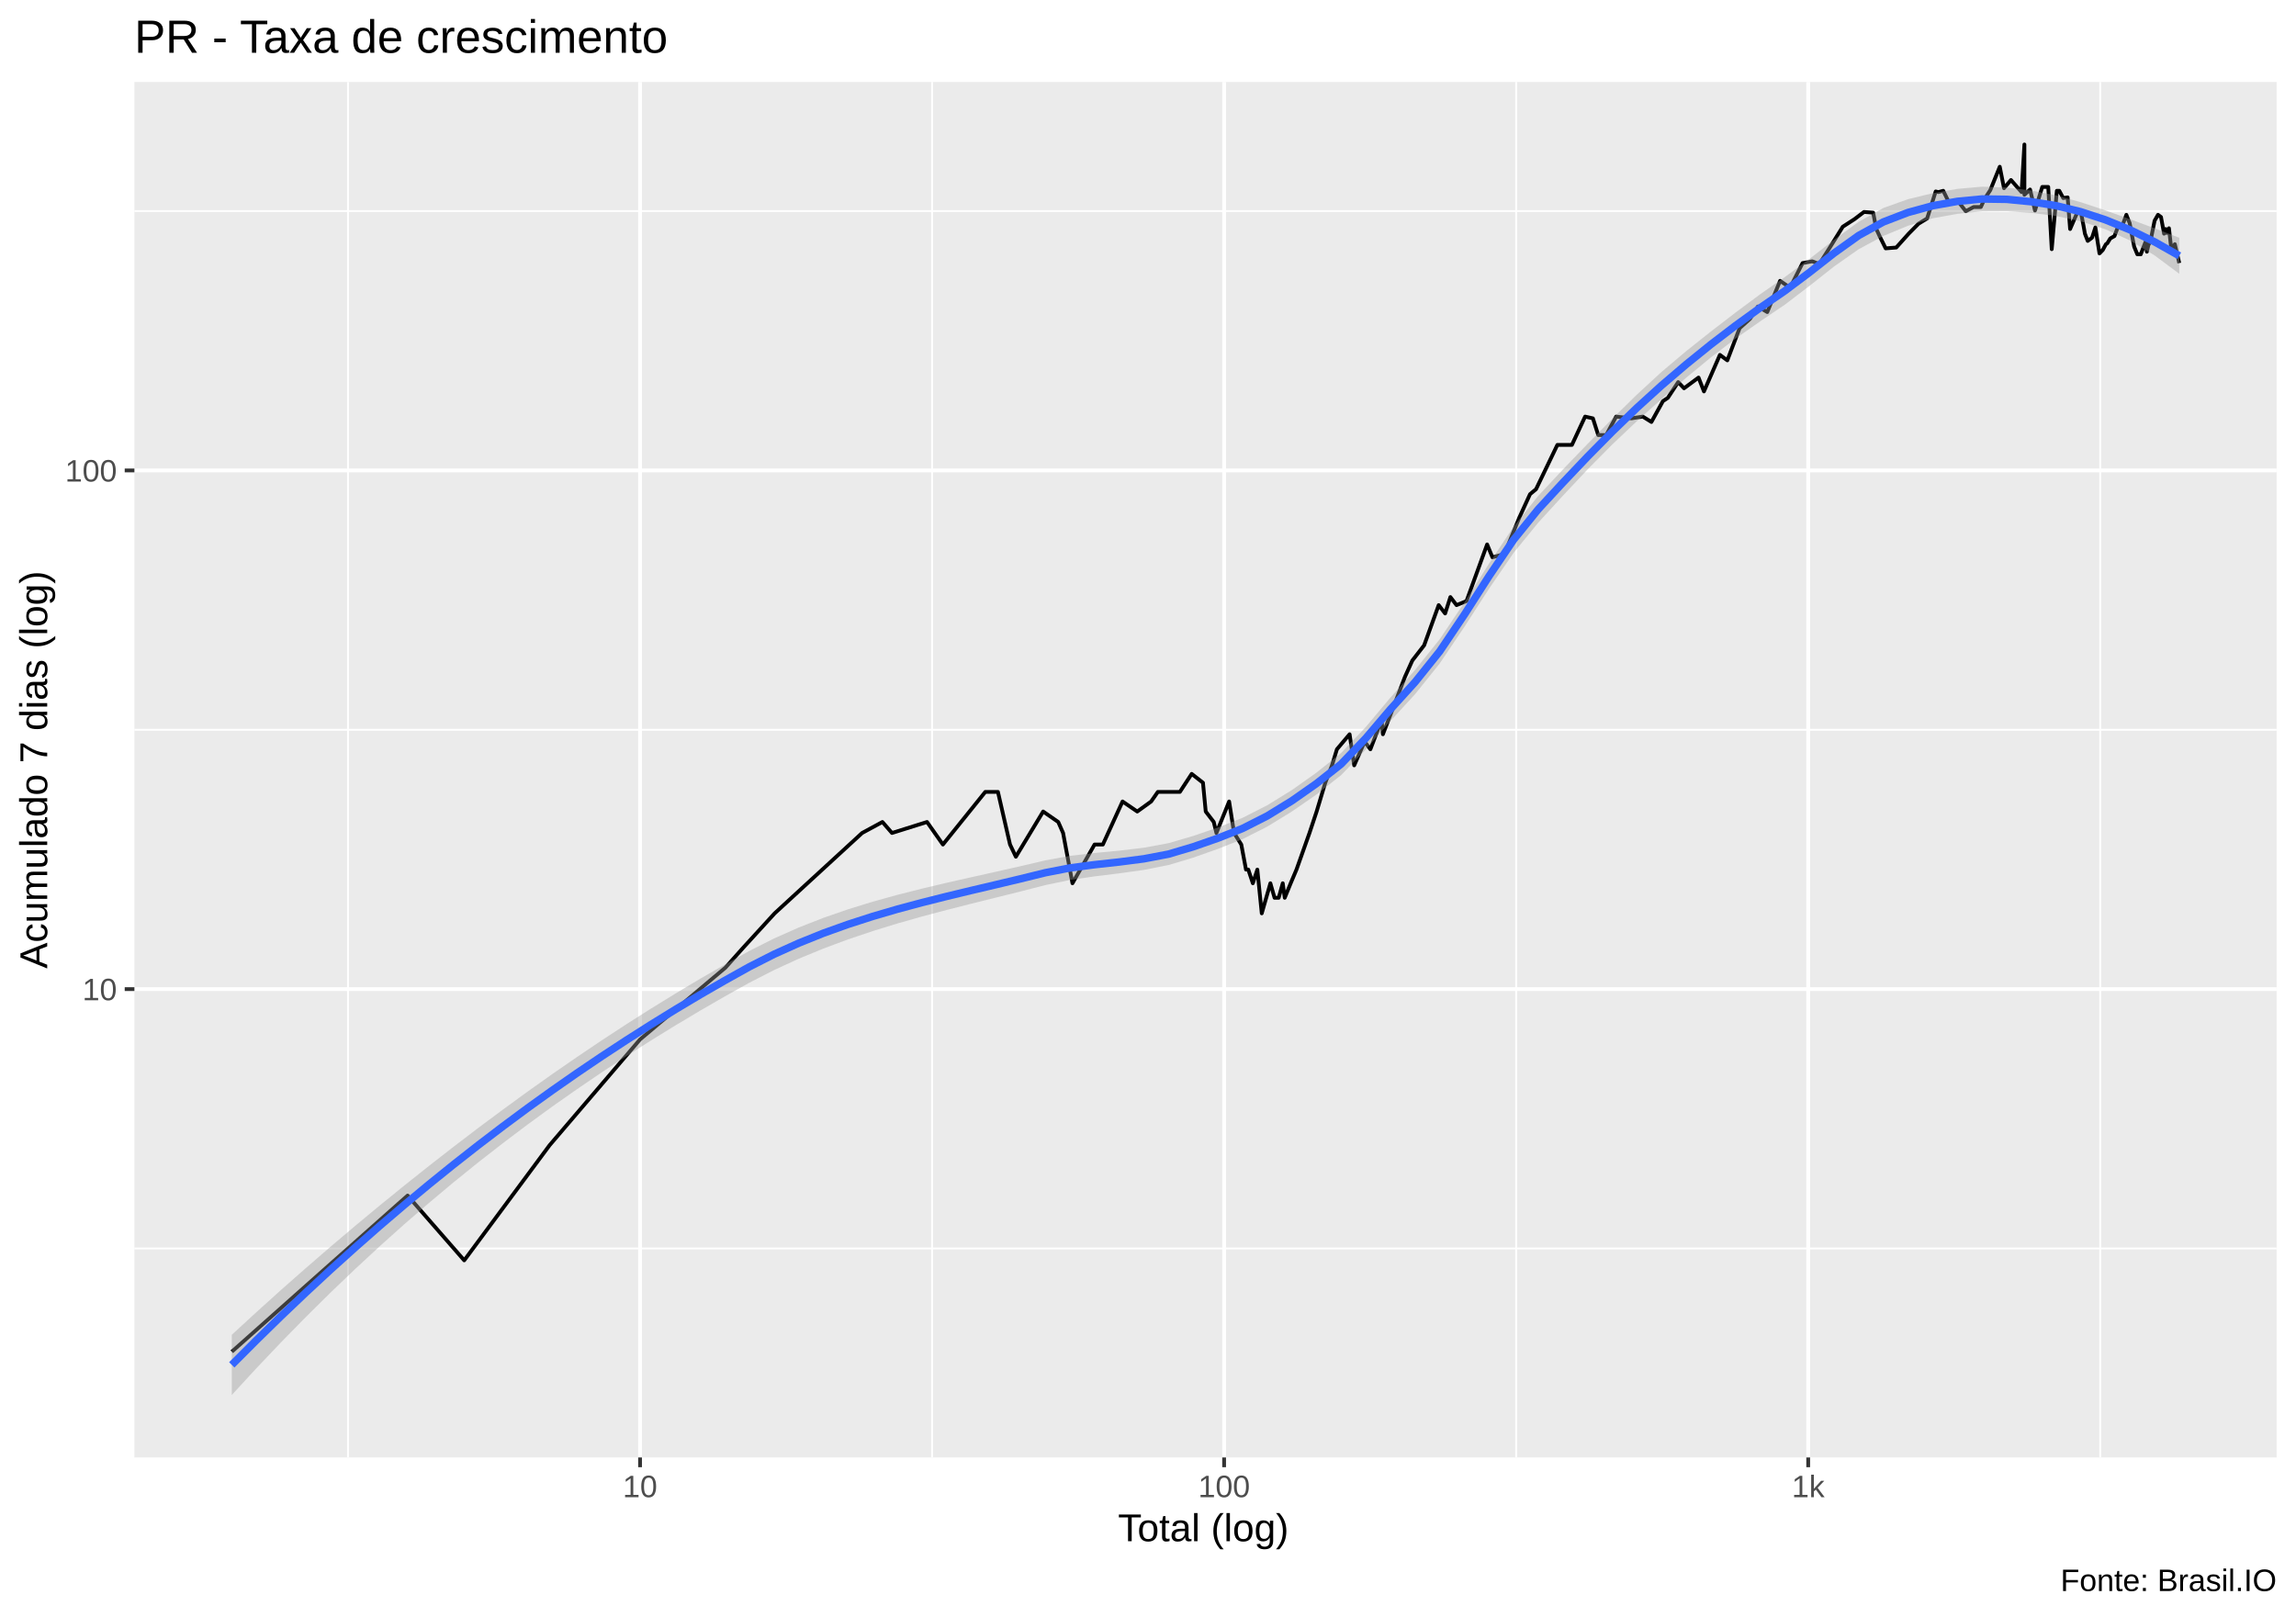
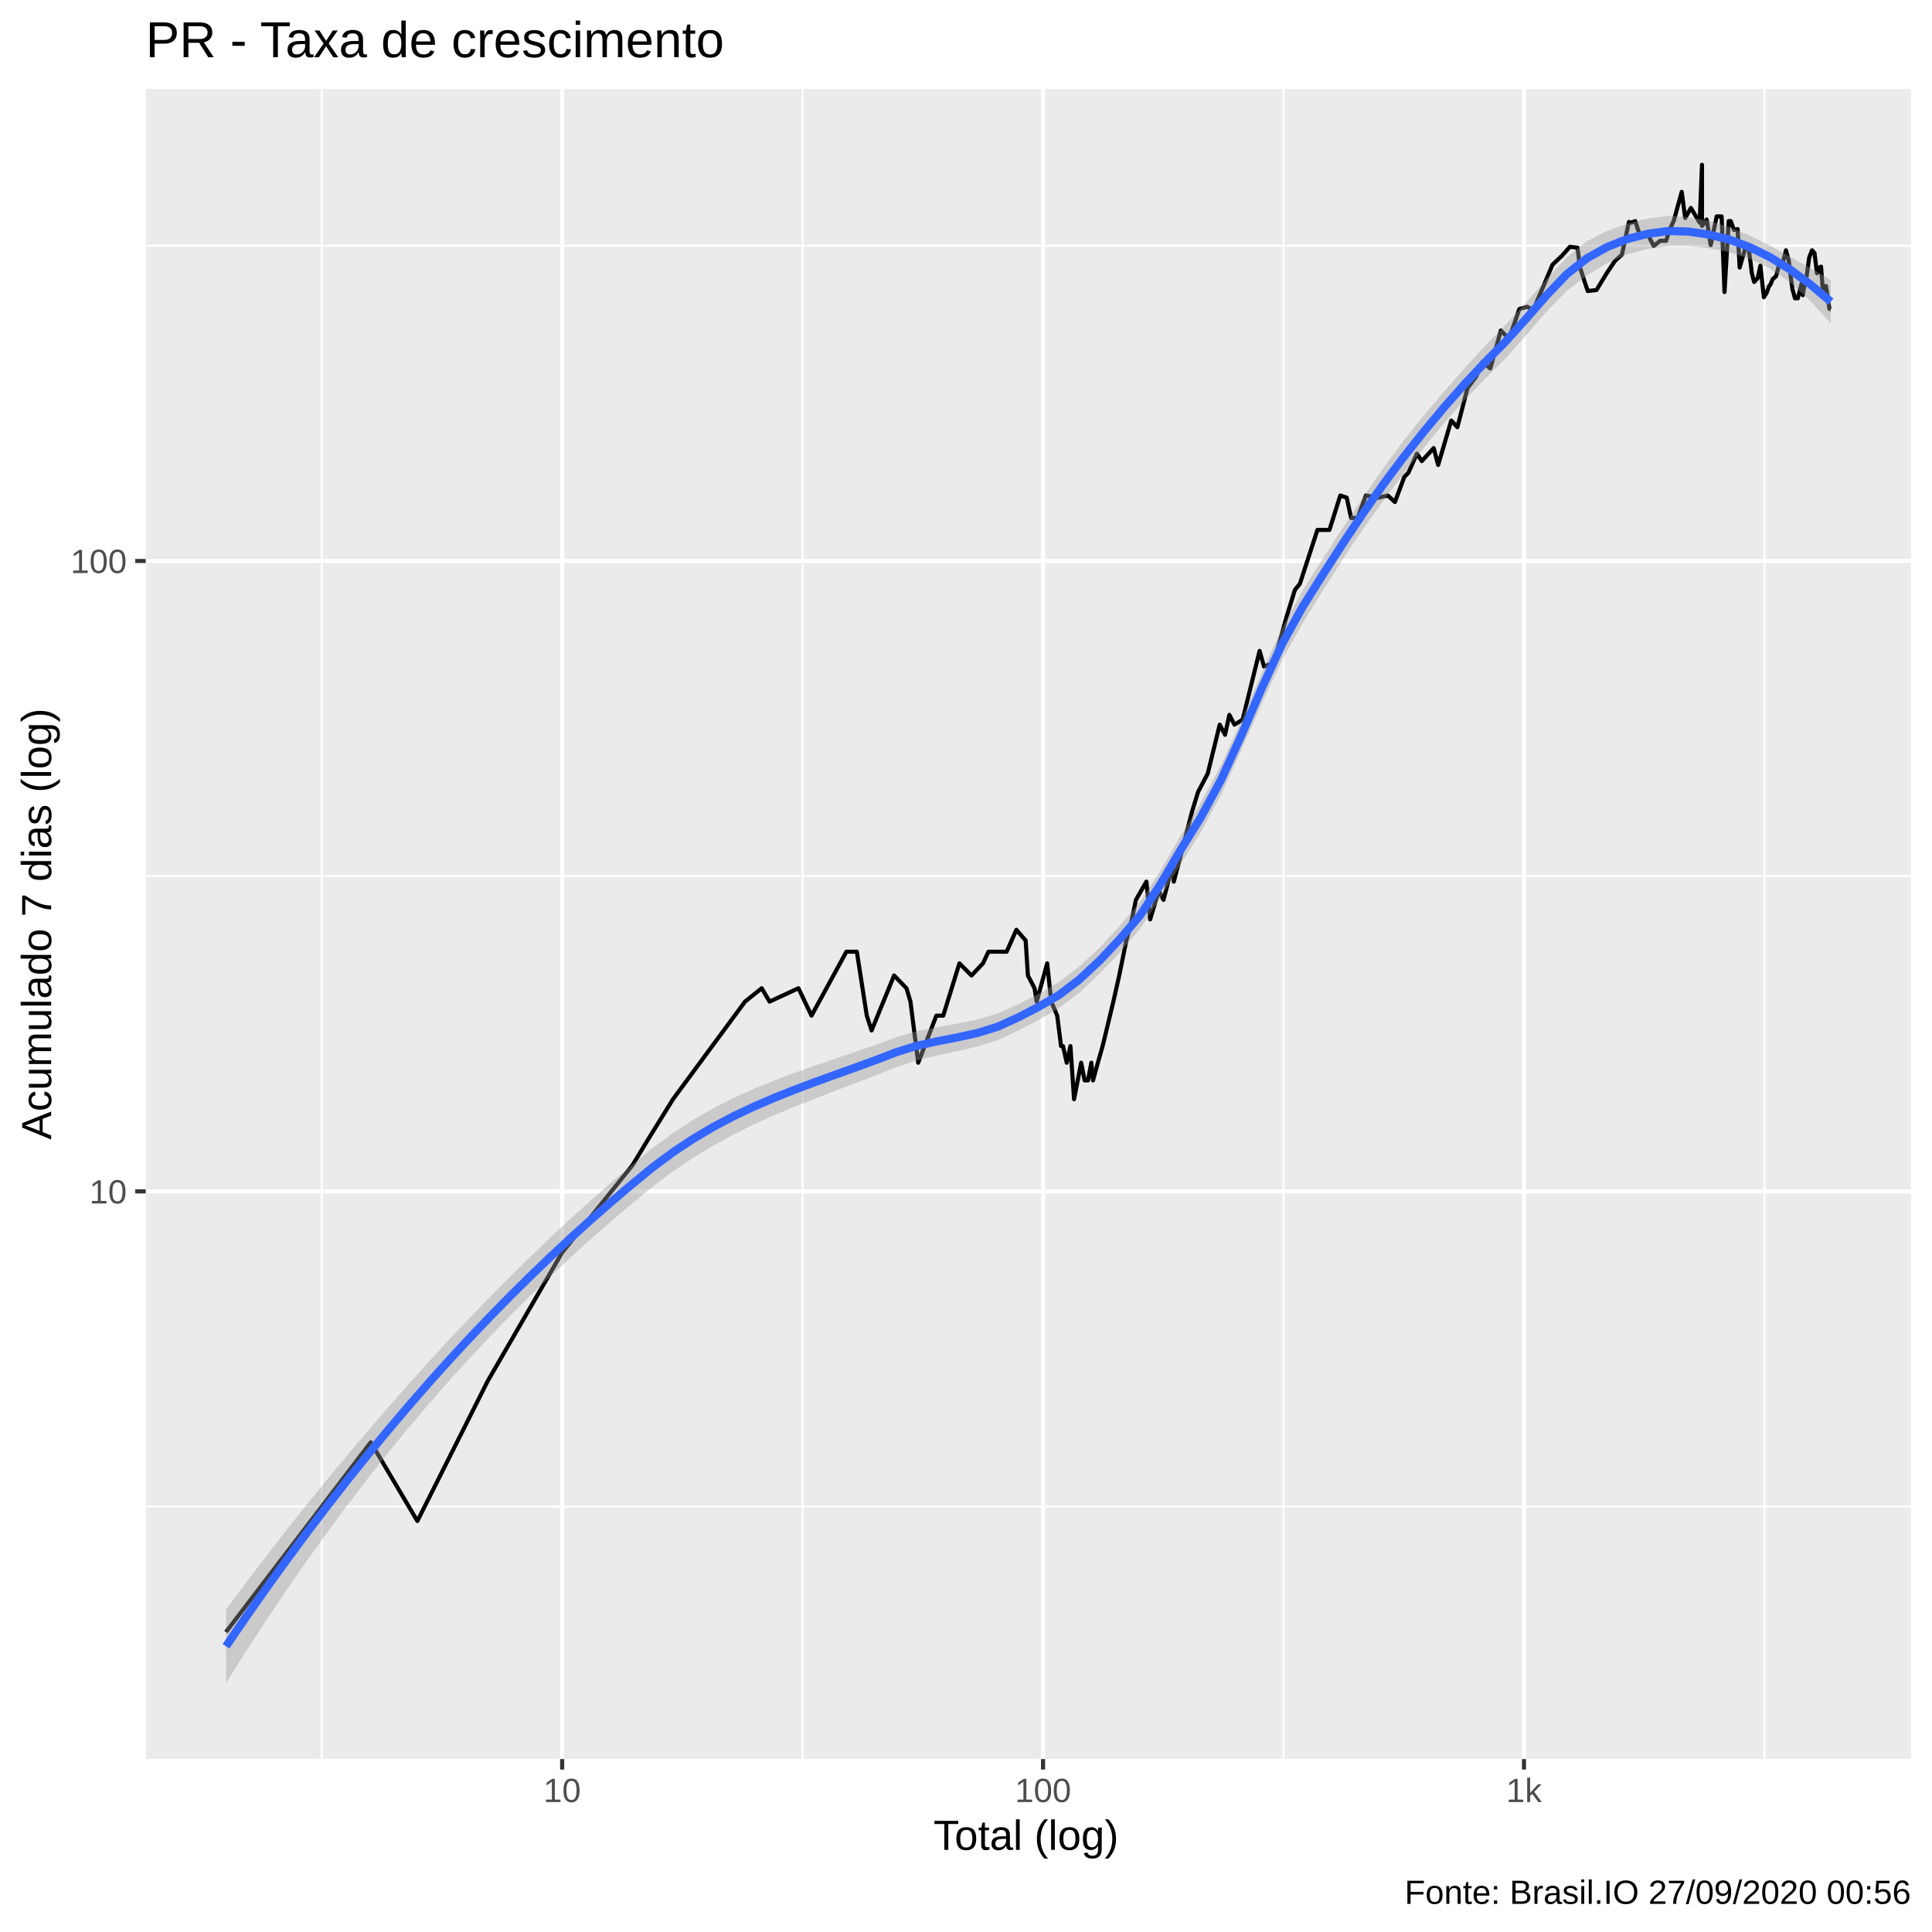
- <svg xmlns="http://www.w3.org/2000/svg" viewBox="0 0 649.50 457.50">
+ <svg xmlns="http://www.w3.org/2000/svg" viewBox="0 0 504.00 504.00">
  <defs>
    <style type="text/css">
    line, polyline, polygon, path, rect, circle {
      fill: none;
      stroke: #000000;
      stroke-linecap: round;
      stroke-linejoin: round;
      stroke-miterlimit: 10.00;
    }
  </style>
  </defs>
  <rect width="100%" height="100%" style="stroke: none; fill: #FFFFFF;" />
-   <rect x="0.00" y="0" width="649.50" height="457.50" style="stroke-width: 1.07; stroke: #FFFFFF; fill: #FFFFFF;" />
+   <rect x="-0" y="0.00" width="504.00" height="504.00" style="stroke-width: 1.07; stroke: #FFFFFF; fill: #FFFFFF;" />
  <defs>
-     <clipPath id="cpMzguMDJ8NjQ0LjAyfDQxMi4zOHwyMy4xOQ==">
-       <rect x="38.02" y="23.19" width="606.00" height="389.19" />
+     <clipPath id="cpMzguMDJ8NDk4LjUyfDQ1OC44OHwyMy4xOQ==">
+       <rect x="38.02" y="23.19" width="460.50" height="435.69" />
    </clipPath>
  </defs>
-   <rect x="38.02" y="23.19" width="606.00" height="389.19" style="stroke-width: 1.07; stroke: none; fill: #EBEBEB;" clip-path="url(#cpMzguMDJ8NjQ0LjAyfDQxMi4zOHwyMy4xOQ==)" />
-   <polyline points="38.02,353.24 644.02,353.24 " style="stroke-width: 0.53; stroke: #FFFFFF; stroke-linecap: butt;" clip-path="url(#cpMzguMDJ8NjQ0LjAyfDQxMi4zOHwyMy4xOQ==)" />
-   <polyline points="38.02,206.48 644.02,206.48 " style="stroke-width: 0.53; stroke: #FFFFFF; stroke-linecap: butt;" clip-path="url(#cpMzguMDJ8NjQ0LjAyfDQxMi4zOHwyMy4xOQ==)" />
-   <polyline points="38.02,59.72 644.02,59.72 " style="stroke-width: 0.53; stroke: #FFFFFF; stroke-linecap: butt;" clip-path="url(#cpMzguMDJ8NjQ0LjAyfDQxMi4zOHwyMy4xOQ==)" />
-   <polyline points="98.44,412.38 98.44,23.19 " style="stroke-width: 0.53; stroke: #FFFFFF; stroke-linecap: butt;" clip-path="url(#cpMzguMDJ8NjQ0LjAyfDQxMi4zOHwyMy4xOQ==)" />
-   <polyline points="263.67,412.38 263.67,23.19 " style="stroke-width: 0.53; stroke: #FFFFFF; stroke-linecap: butt;" clip-path="url(#cpMzguMDJ8NjQ0LjAyfDQxMi4zOHwyMy4xOQ==)" />
-   <polyline points="428.90,412.38 428.90,23.19 " style="stroke-width: 0.53; stroke: #FFFFFF; stroke-linecap: butt;" clip-path="url(#cpMzguMDJ8NjQ0LjAyfDQxMi4zOHwyMy4xOQ==)" />
-   <polyline points="594.12,412.38 594.12,23.19 " style="stroke-width: 0.53; stroke: #FFFFFF; stroke-linecap: butt;" clip-path="url(#cpMzguMDJ8NjQ0LjAyfDQxMi4zOHwyMy4xOQ==)" />
-   <polyline points="38.02,279.86 644.02,279.86 " style="stroke-width: 1.07; stroke: #FFFFFF; stroke-linecap: butt;" clip-path="url(#cpMzguMDJ8NjQ0LjAyfDQxMi4zOHwyMy4xOQ==)" />
-   <polyline points="38.02,133.10 644.02,133.10 " style="stroke-width: 1.07; stroke: #FFFFFF; stroke-linecap: butt;" clip-path="url(#cpMzguMDJ8NjQ0LjAyfDQxMi4zOHwyMy4xOQ==)" />
-   <polyline points="181.06,412.38 181.06,23.19 " style="stroke-width: 1.07; stroke: #FFFFFF; stroke-linecap: butt;" clip-path="url(#cpMzguMDJ8NjQ0LjAyfDQxMi4zOHwyMy4xOQ==)" />
-   <polyline points="346.28,412.38 346.28,23.19 " style="stroke-width: 1.07; stroke: #FFFFFF; stroke-linecap: butt;" clip-path="url(#cpMzguMDJ8NjQ0LjAyfDQxMi4zOHwyMy4xOQ==)" />
-   <polyline points="511.51,412.38 511.51,23.19 " style="stroke-width: 1.07; stroke: #FFFFFF; stroke-linecap: butt;" clip-path="url(#cpMzguMDJ8NjQ0LjAyfDQxMi4zOHwyMy4xOQ==)" />
-   <polyline points="65.57,382.45 65.57,382.45 65.57,382.45 94.66,356.60 94.66,356.60 94.66,356.60 115.31,338.27 131.32,356.60 155.46,324.04 181.06,294.09 205.20,273.79 210.15,268.24 219.13,258.42 243.88,235.68 249.62,232.57 252.33,235.68 262.24,232.57 266.73,238.95 278.72,224.06 282.30,224.06 285.72,238.95 287.37,242.40 295.09,229.61 299.36,232.57 300.73,235.68 303.38,249.91 309.63,238.95 311.98,238.95 317.55,226.77 321.71,229.61 325.64,226.77 327.53,224.06 329.37,224.06 333.77,224.06 337.11,218.96 340.30,221.46 341.08,229.61 343.35,232.57 344.10,235.68 347.70,226.77 349.10,235.68 351.14,238.95 352.47,246.04 353.12,246.04 354.41,249.91 355.68,246.04 356.93,258.42 359.37,249.91 360.55,254.02 361.72,254.02 362.87,249.91 363.43,254.02 365.11,249.91 366.75,246.04 370.43,235.68 372.45,229.61 374.90,221.46 376.80,216.55 378.19,212.00 380.01,209.84 381.78,207.75 383.08,216.55 386.03,209.84 387.66,212.00 390.81,203.76 391.20,207.75 394.20,200.01 397.44,191.50 399.52,186.89 402.86,182.59 406.98,171.21 408.80,173.57 410.29,168.93 412.03,171.21 414.85,170.06 420.68,154.04 422.19,157.68 425.59,156.75 429.75,146.53 432.82,139.82 434.52,138.41 440.55,125.88 444.67,125.88 448.40,117.87 450.61,118.37 452.11,123.09 454.37,123.09 457.18,117.87 461.48,118.37 464.72,117.87 467.16,119.39 470.41,113.50 471.80,112.57 474.73,108.11 476.39,109.86 480.49,106.83 482.02,110.75 486.53,100.41 488.63,101.96 492.10,92.86 495.05,90.21 497.27,86.73 499.93,88.29 503.55,79.46 506.38,81.41 509.91,74.44 512.65,73.94 514.67,74.70 517.63,70.03 521.29,64.15 524.59,62.02 527.29,59.97 529.89,60.17 530.78,64.80 531.81,67.02 533.42,70.27 536.42,70.03 539.93,66.12 542.73,63.29 545.15,61.81 547.57,54.17 548.35,54.35 549.71,53.98 551.38,57.39 554.24,57.39 556.08,59.76 558.32,58.57 560.35,58.57 561.43,56.23 563.02,53.80 565.70,47.18 566.90,53.25 568.87,50.93 571.87,54.35 572.67,40.88 572.67,55.10 574.27,53.62 575.66,59.56 577.72,52.89 579.41,52.89 580.40,70.50 581.85,53.98 582.54,53.98 583.65,56.04 584.90,55.85 585.60,64.80 587.69,59.97 588.60,59.76 589.40,63.93 589.79,66.12 590.58,68.16 591.81,67.25 592.74,64.36 593.91,71.71 594.84,70.74 595.73,69.09 596.11,68.85 596.96,67.47 598.15,66.79 599.30,63.72 600.35,63.93 601.51,60.78 602.16,62.44 602.44,63.08 602.97,65.90 603.72,69.79 604.61,71.95 605.59,71.95 606.95,68.39 607.32,71.22 607.74,69.32 608.30,68.39 609.50,62.44 610.46,60.78 611.31,61.40 612.18,66.12 612.64,64.80 612.93,65.90 613.56,64.58 614.23,70.50 615.23,69.09 615.84,71.71 616.48,74.44 " style="stroke-width: 1.07; stroke-linecap: butt;" clip-path="url(#cpMzguMDJ8NjQ0LjAyfDQxMi4zOHwyMy4xOQ==)" />
-   <polygon points="65.57,377.66 72.54,371.25 79.51,364.96 86.49,358.81 93.46,352.78 100.44,346.87 107.41,341.08 114.38,335.42 121.36,329.87 128.33,324.44 135.30,319.12 142.28,313.93 149.25,308.85 156.22,303.90 163.20,299.08 170.17,294.39 177.14,289.82 184.12,285.39 191.09,281.10 198.06,276.93 205.04,272.91 212.01,269.03 218.98,265.52 225.96,262.42 232.93,259.69 239.91,257.27 246.88,255.12 253.85,253.19 260.83,251.42 267.80,249.77 274.77,248.20 281.75,246.64 288.72,245.07 295.69,243.43 302.67,242.15 309.64,241.34 316.61,240.68 323.59,239.85 330.56,238.56 337.53,236.52 344.51,234.13 351.48,231.40 358.46,227.85 365.43,223.55 372.40,218.61 379.38,213.04 386.35,205.70 393.32,197.38 400.30,189.55 407.27,180.86 414.24,170.48 421.22,159.46 428.19,148.98 435.16,140.28 442.14,132.82 449.11,125.58 456.08,118.49 463.06,111.64 470.03,105.22 477.00,99.34 483.98,93.80 490.95,88.44 497.93,83.25 504.90,78.39 511.87,73.25 518.85,67.83 525.82,62.73 532.79,58.84 539.77,56.35 546.74,54.66 553.71,53.44 560.69,52.82 567.66,53.05 574.63,53.91 581.61,55.28 588.58,57.20 595.55,59.51 602.53,62.01 609.50,64.60 616.48,67.27 616.48,77.46 609.50,72.27 602.53,68.04 595.55,64.85 588.58,62.61 581.61,61.11 574.63,60.24 567.66,59.75 560.69,59.79 553.71,60.50 546.74,61.76 539.77,63.87 532.79,66.74 525.82,70.49 518.85,75.38 511.87,80.89 504.90,86.21 497.93,90.92 490.95,95.81 483.98,101.12 477.00,106.87 470.03,112.90 463.06,119.15 456.08,125.76 449.11,132.81 442.14,140.23 435.16,147.86 428.19,156.40 421.22,166.57 414.24,177.37 407.27,187.72 400.30,196.41 393.32,204.01 386.35,212.07 379.38,219.32 372.40,224.80 365.43,229.62 358.46,233.89 351.48,237.43 344.51,240.19 337.53,242.66 330.56,244.75 323.59,246.13 316.61,247.10 309.64,247.96 302.67,248.98 295.69,250.43 288.72,252.22 281.75,253.95 274.77,255.69 267.80,257.46 260.83,259.31 253.85,261.29 246.88,263.43 239.91,265.78 232.93,268.38 225.96,271.25 218.98,274.46 212.01,278.03 205.04,281.92 198.06,285.95 191.09,290.11 184.12,294.41 177.14,298.85 170.17,303.44 163.20,308.19 156.22,313.09 149.25,318.17 142.28,323.43 135.30,328.87 128.33,334.50 121.36,340.34 114.38,346.37 107.41,352.62 100.44,359.08 93.46,365.76 86.49,372.66 79.51,379.78 72.54,387.12 65.57,394.69 " style="stroke-width: 0.00; stroke: none; fill: #999999; fill-opacity: 0.40;" clip-path="url(#cpMzguMDJ8NjQ0LjAyfDQxMi4zOHwyMy4xOQ==)" />
-   <polyline points="65.57,377.66 72.54,371.25 79.51,364.96 86.49,358.81 93.46,352.78 100.44,346.87 107.41,341.08 114.38,335.42 121.36,329.87 128.33,324.44 135.30,319.12 142.28,313.93 149.25,308.85 156.22,303.90 163.20,299.08 170.17,294.39 177.14,289.82 184.12,285.39 191.09,281.10 198.06,276.93 205.04,272.91 212.01,269.03 218.98,265.52 225.96,262.42 232.93,259.69 239.91,257.27 246.88,255.12 253.85,253.19 260.83,251.42 267.80,249.77 274.77,248.20 281.75,246.64 288.72,245.07 295.69,243.43 302.67,242.15 309.64,241.34 316.61,240.68 323.59,239.85 330.56,238.56 337.53,236.52 344.51,234.13 351.48,231.40 358.46,227.85 365.43,223.55 372.40,218.61 379.38,213.04 386.35,205.70 393.32,197.38 400.30,189.55 407.27,180.86 414.24,170.48 421.22,159.46 428.19,148.98 435.16,140.28 442.14,132.82 449.11,125.58 456.08,118.49 463.06,111.64 470.03,105.22 477.00,99.34 483.98,93.80 490.95,88.44 497.93,83.25 504.90,78.39 511.87,73.25 518.85,67.83 525.82,62.73 532.79,58.84 539.77,56.35 546.74,54.66 553.71,53.44 560.69,52.82 567.66,53.05 574.63,53.91 581.61,55.28 588.58,57.20 595.55,59.51 602.53,62.01 609.50,64.60 616.48,67.27 " style="stroke-width: 2.13; stroke: none;" clip-path="url(#cpMzguMDJ8NjQ0LjAyfDQxMi4zOHwyMy4xOQ==)" />
-   <polyline points="616.48,77.46 609.50,72.27 602.53,68.04 595.55,64.85 588.58,62.61 581.61,61.11 574.63,60.24 567.66,59.75 560.69,59.79 553.71,60.50 546.74,61.76 539.77,63.87 532.79,66.74 525.82,70.49 518.85,75.38 511.87,80.89 504.90,86.21 497.93,90.92 490.95,95.81 483.98,101.12 477.00,106.87 470.03,112.90 463.06,119.15 456.08,125.76 449.11,132.81 442.14,140.23 435.16,147.86 428.19,156.40 421.22,166.57 414.24,177.37 407.27,187.72 400.30,196.41 393.32,204.01 386.35,212.07 379.38,219.32 372.40,224.80 365.43,229.62 358.46,233.89 351.48,237.43 344.51,240.19 337.53,242.66 330.56,244.75 323.59,246.13 316.61,247.10 309.64,247.96 302.67,248.98 295.69,250.43 288.72,252.22 281.75,253.95 274.77,255.69 267.80,257.46 260.83,259.31 253.85,261.29 246.88,263.43 239.91,265.78 232.93,268.38 225.96,271.25 218.98,274.46 212.01,278.03 205.04,281.92 198.06,285.95 191.09,290.11 184.12,294.41 177.14,298.85 170.17,303.44 163.20,308.19 156.22,313.09 149.25,318.17 142.28,323.43 135.30,328.87 128.33,334.50 121.36,340.34 114.38,346.37 107.41,352.62 100.44,359.08 93.46,365.76 86.49,372.66 79.51,379.78 72.54,387.12 65.57,394.69 " style="stroke-width: 2.13; stroke: none;" clip-path="url(#cpMzguMDJ8NjQ0LjAyfDQxMi4zOHwyMy4xOQ==)" />
-   <polyline points="65.57,386.17 72.54,379.18 79.51,372.37 86.49,365.73 93.46,359.27 100.44,352.98 107.41,346.85 114.38,340.90 121.36,335.10 128.33,329.47 135.30,324.00 142.28,318.68 149.25,313.51 156.22,308.50 163.20,303.63 170.17,298.91 177.14,294.34 184.12,289.90 191.09,285.60 198.06,281.44 205.04,277.42 212.01,273.53 218.98,269.99 225.96,266.84 232.93,264.03 239.91,261.53 246.88,259.28 253.85,257.24 260.83,255.37 267.80,253.62 274.77,251.94 281.75,250.30 288.72,248.64 295.69,246.93 302.67,245.57 309.64,244.65 316.61,243.89 323.59,242.99 330.56,241.66 337.53,239.59 344.51,237.16 351.48,234.41 358.46,230.87 365.43,226.59 372.40,221.70 379.38,216.18 386.35,208.88 393.32,200.69 400.30,192.98 407.27,184.29 414.24,173.92 421.22,163.01 428.19,152.69 435.16,144.07 442.14,136.53 449.11,129.19 456.08,122.13 463.06,115.39 470.03,109.06 477.00,103.10 483.98,97.46 490.95,92.13 497.93,87.08 504.90,82.30 511.87,77.07 518.85,71.60 525.82,66.61 532.79,62.79 539.77,60.11 546.74,58.21 553.71,56.97 560.69,56.30 567.66,56.40 574.63,57.08 581.61,58.19 588.58,59.90 595.55,62.18 602.53,65.02 609.50,68.43 616.48,72.37 " style="stroke-width: 2.13; stroke: #3366FF; stroke-linecap: butt;" clip-path="url(#cpMzguMDJ8NjQ0LjAyfDQxMi4zOHwyMy4xOQ==)" />
+   <rect x="38.02" y="23.19" width="460.50" height="435.69" style="stroke-width: 1.07; stroke: none; fill: #EBEBEB;" clip-path="url(#cpMzguMDJ8NDk4LjUyfDQ1OC44OHwyMy4xOQ==)" />
+   <polyline points="38.02,393.03 498.52,393.03 " style="stroke-width: 0.53; stroke: #FFFFFF; stroke-linecap: butt;" clip-path="url(#cpMzguMDJ8NDk4LjUyfDQ1OC44OHwyMy4xOQ==)" />
+   <polyline points="38.02,228.57 498.52,228.57 " style="stroke-width: 0.53; stroke: #FFFFFF; stroke-linecap: butt;" clip-path="url(#cpMzguMDJ8NDk4LjUyfDQ1OC44OHwyMy4xOQ==)" />
+   <polyline points="38.02,64.10 498.52,64.10 " style="stroke-width: 0.53; stroke: #FFFFFF; stroke-linecap: butt;" clip-path="url(#cpMzguMDJ8NDk4LjUyfDQ1OC44OHwyMy4xOQ==)" />
+   <polyline points="83.92,458.88 83.92,23.19 " style="stroke-width: 0.53; stroke: #FFFFFF; stroke-linecap: butt;" clip-path="url(#cpMzguMDJ8NDk4LjUyfDQ1OC44OHwyMy4xOQ==)" />
+   <polyline points="209.37,458.88 209.37,23.19 " style="stroke-width: 0.53; stroke: #FFFFFF; stroke-linecap: butt;" clip-path="url(#cpMzguMDJ8NDk4LjUyfDQ1OC44OHwyMy4xOQ==)" />
+   <polyline points="334.83,458.88 334.83,23.19 " style="stroke-width: 0.53; stroke: #FFFFFF; stroke-linecap: butt;" clip-path="url(#cpMzguMDJ8NDk4LjUyfDQ1OC44OHwyMy4xOQ==)" />
+   <polyline points="460.29,458.88 460.29,23.19 " style="stroke-width: 0.53; stroke: #FFFFFF; stroke-linecap: butt;" clip-path="url(#cpMzguMDJ8NDk4LjUyfDQ1OC44OHwyMy4xOQ==)" />
+   <polyline points="38.02,310.80 498.52,310.80 " style="stroke-width: 1.07; stroke: #FFFFFF; stroke-linecap: butt;" clip-path="url(#cpMzguMDJ8NDk4LjUyfDQ1OC44OHwyMy4xOQ==)" />
+   <polyline points="38.02,146.34 498.52,146.34 " style="stroke-width: 1.07; stroke: #FFFFFF; stroke-linecap: butt;" clip-path="url(#cpMzguMDJ8NDk4LjUyfDQ1OC44OHwyMy4xOQ==)" />
+   <polyline points="146.65,458.88 146.65,23.19 " style="stroke-width: 1.07; stroke: #FFFFFF; stroke-linecap: butt;" clip-path="url(#cpMzguMDJ8NDk4LjUyfDQ1OC44OHwyMy4xOQ==)" />
+   <polyline points="272.10,458.88 272.10,23.19 " style="stroke-width: 1.07; stroke: #FFFFFF; stroke-linecap: butt;" clip-path="url(#cpMzguMDJ8NDk4LjUyfDQ1OC44OHwyMy4xOQ==)" />
+   <polyline points="397.56,458.88 397.56,23.19 " style="stroke-width: 1.07; stroke: #FFFFFF; stroke-linecap: butt;" clip-path="url(#cpMzguMDJ8NDk4LjUyfDQ1OC44OHwyMy4xOQ==)" />
+   <polyline points="58.95,425.75 58.95,425.75 58.95,425.75 81.05,396.79 81.05,396.79 81.05,396.79 96.72,376.24 108.88,396.79 127.21,360.30 146.65,326.73 164.98,303.99 168.74,297.77 175.56,286.76 194.35,261.29 198.71,257.80 200.76,261.29 208.29,257.80 211.70,264.95 220.80,248.27 223.52,248.27 226.12,264.95 227.37,268.81 233.24,254.48 236.47,257.80 237.51,261.29 239.53,277.23 244.27,264.95 246.06,264.95 250.28,251.31 253.44,254.48 256.43,251.31 257.86,248.27 259.26,248.27 262.60,248.27 265.14,242.55 267.56,245.35 268.15,254.48 269.88,257.80 270.44,261.29 273.18,251.31 274.24,261.29 275.79,264.95 276.80,272.90 277.30,272.90 278.28,277.23 279.24,272.90 280.19,286.76 282.04,277.23 282.94,281.84 283.82,281.84 284.70,277.23 285.13,281.84 286.40,277.23 287.64,272.90 290.44,261.29 291.97,254.48 293.83,245.35 295.27,239.85 296.33,234.75 297.71,232.33 299.06,229.99 300.04,239.85 302.28,232.33 303.52,234.75 305.92,225.52 306.21,229.99 308.49,221.32 310.95,211.78 312.53,206.62 315.06,201.80 318.19,189.04 319.58,191.68 320.70,186.48 322.03,189.04 324.16,187.75 328.59,169.80 329.74,173.88 332.32,172.84 335.48,161.39 337.81,153.86 339.10,152.29 343.68,138.24 346.81,138.24 349.64,129.26 351.32,129.83 352.46,135.12 354.17,135.12 356.31,129.26 359.58,129.83 362.04,129.26 363.89,130.97 366.36,124.37 367.41,123.33 369.64,118.33 370.90,120.29 374.01,116.90 375.17,121.29 378.59,109.71 380.19,111.44 382.82,101.25 385.06,98.27 386.75,94.37 388.77,96.12 391.52,86.23 393.67,88.42 396.35,80.60 398.43,80.04 399.96,80.89 402.21,75.66 404.99,69.07 407.49,66.69 409.54,64.38 411.52,64.61 412.19,69.80 412.98,72.29 414.19,75.92 416.47,75.66 419.14,71.28 421.26,68.11 423.10,66.45 424.94,57.89 425.53,58.09 426.57,57.68 427.83,61.49 430.01,61.49 431.40,64.16 433.10,62.81 434.64,62.81 435.46,60.20 436.67,57.47 438.71,50.05 439.62,56.86 441.11,54.25 443.39,58.09 444.00,42.99 444.00,58.93 445.22,57.27 446.27,63.93 447.83,56.45 449.12,56.45 449.87,76.19 450.97,57.68 451.50,57.68 452.34,59.99 453.29,59.77 453.82,69.80 455.40,64.38 456.10,64.16 456.71,68.83 457.00,71.28 457.60,73.56 458.53,72.54 459.24,69.31 460.13,77.54 460.83,76.46 461.51,74.60 461.80,74.34 462.45,72.80 463.35,72.03 464.22,68.59 465.02,68.83 465.90,65.30 466.39,67.16 466.61,67.87 467.00,71.03 467.58,75.39 468.25,77.81 468.99,77.81 470.03,73.82 470.31,77.00 470.63,74.87 471.05,73.82 471.97,67.16 472.70,65.30 473.34,65.99 474.00,71.28 474.35,69.80 474.57,71.03 475.05,69.55 475.56,76.19 476.32,74.60 476.78,77.54 477.26,80.60 477.59,80.60 " style="stroke-width: 1.07; stroke-linecap: butt;" clip-path="url(#cpMzguMDJ8NDk4LjUyfDQ1OC44OHwyMy4xOQ==)" />
+   <polygon points="58.95,419.86 64.25,412.77 69.55,405.83 74.85,399.02 80.15,392.36 85.45,385.83 90.75,379.43 96.05,373.17 101.35,367.03 106.65,361.02 111.95,355.14 117.24,349.40 122.54,343.78 127.84,338.29 133.14,332.95 138.44,327.74 143.74,322.67 149.04,317.74 154.34,312.96 159.64,308.32 164.94,303.83 170.24,299.50 175.54,295.58 180.83,292.13 186.13,289.09 191.43,286.40 196.73,284.00 202.03,281.84 207.33,279.85 212.63,277.98 217.93,276.17 223.23,274.37 228.53,272.52 233.83,270.58 239.13,269.03 244.43,267.96 249.72,267.03 255.02,265.93 260.32,264.34 265.62,261.96 270.92,259.26 276.22,256.19 281.52,252.17 286.82,247.21 292.12,241.54 297.42,235.28 302.72,227.12 308.02,217.93 313.31,209.27 318.61,199.45 323.91,187.76 329.21,175.40 334.51,163.69 339.81,154.04 345.11,145.68 350.41,137.55 355.71,129.60 361.01,121.91 366.31,114.72 371.61,108.15 376.90,101.93 382.20,95.90 387.50,90.10 392.80,84.67 398.10,78.89 403.40,72.83 408.70,67.17 414.00,62.91 419.30,60.19 424.60,58.33 429.90,56.99 435.20,56.33 440.49,56.64 445.79,57.63 451.09,59.20 456.39,61.41 461.69,64.07 466.99,66.95 472.29,69.94 477.59,73.03 477.59,84.38 472.29,78.50 466.99,73.69 461.69,70.06 456.39,67.50 451.09,65.77 445.79,64.75 440.49,64.18 435.20,64.18 429.90,64.94 424.60,66.32 419.30,68.63 414.00,71.82 408.70,75.94 403.40,81.34 398.10,87.48 392.80,93.45 387.50,98.72 382.20,104.21 376.90,110.16 371.61,116.61 366.31,123.37 361.01,130.38 355.71,137.80 350.41,145.71 345.11,154.04 339.81,162.59 334.51,172.09 329.21,183.44 323.91,195.53 318.61,207.17 313.31,216.99 308.02,225.41 302.72,234.28 297.42,242.32 292.12,248.48 286.82,254.03 281.52,258.98 276.22,262.99 270.92,266.08 265.62,268.87 260.32,271.30 255.02,272.98 249.72,274.23 244.43,275.35 239.13,276.64 233.83,278.39 228.53,280.50 223.23,282.53 217.93,284.54 212.63,286.57 207.33,288.67 202.03,290.90 196.73,293.30 191.43,295.92 186.13,298.81 180.83,302.02 175.54,305.59 170.24,309.57 164.94,313.93 159.64,318.43 154.34,323.07 149.04,327.86 143.74,332.80 138.44,337.91 133.14,343.18 127.84,348.63 122.54,354.27 117.24,360.11 111.95,366.14 106.65,372.39 101.35,378.86 96.05,385.55 90.75,392.48 85.45,399.63 80.15,407.03 74.85,414.67 69.55,422.56 64.25,430.69 58.95,439.07 " style="stroke-width: 0.00; stroke: none; fill: #999999; fill-opacity: 0.40;" clip-path="url(#cpMzguMDJ8NDk4LjUyfDQ1OC44OHwyMy4xOQ==)" />
+   <polyline points="58.95,419.86 64.25,412.77 69.55,405.83 74.85,399.02 80.15,392.36 85.45,385.83 90.75,379.43 96.05,373.17 101.35,367.03 106.65,361.02 111.95,355.14 117.24,349.40 122.54,343.78 127.84,338.29 133.14,332.95 138.44,327.74 143.74,322.67 149.04,317.74 154.34,312.96 159.64,308.32 164.94,303.83 170.24,299.50 175.54,295.58 180.83,292.13 186.13,289.09 191.43,286.40 196.73,284.00 202.03,281.84 207.33,279.85 212.63,277.98 217.93,276.17 223.23,274.37 228.53,272.52 233.83,270.58 239.13,269.03 244.43,267.96 249.72,267.03 255.02,265.93 260.32,264.34 265.62,261.96 270.92,259.26 276.22,256.19 281.52,252.17 286.82,247.21 292.12,241.54 297.42,235.28 302.72,227.12 308.02,217.93 313.31,209.27 318.61,199.45 323.91,187.76 329.21,175.40 334.51,163.69 339.81,154.04 345.11,145.68 350.41,137.55 355.71,129.60 361.01,121.91 366.31,114.72 371.61,108.15 376.90,101.93 382.20,95.90 387.50,90.10 392.80,84.67 398.10,78.89 403.40,72.83 408.70,67.17 414.00,62.91 419.30,60.19 424.60,58.33 429.90,56.99 435.20,56.33 440.49,56.64 445.79,57.63 451.09,59.20 456.39,61.41 461.69,64.07 466.99,66.95 472.29,69.94 477.59,73.03 " style="stroke-width: 2.13; stroke: none;" clip-path="url(#cpMzguMDJ8NDk4LjUyfDQ1OC44OHwyMy4xOQ==)" />
+   <polyline points="477.59,84.38 472.29,78.50 466.99,73.69 461.69,70.06 456.39,67.50 451.09,65.77 445.79,64.75 440.49,64.18 435.20,64.18 429.90,64.94 424.60,66.32 419.30,68.63 414.00,71.82 408.70,75.94 403.40,81.34 398.10,87.48 392.80,93.45 387.50,98.72 382.20,104.21 376.90,110.16 371.61,116.61 366.31,123.37 361.01,130.38 355.71,137.80 350.41,145.71 345.11,154.04 339.81,162.59 334.51,172.09 329.21,183.44 323.91,195.53 318.61,207.17 313.31,216.99 308.02,225.41 302.72,234.28 297.42,242.32 292.12,248.48 286.82,254.03 281.52,258.98 276.22,262.99 270.92,266.08 265.62,268.87 260.32,271.30 255.02,272.98 249.72,274.23 244.43,275.35 239.13,276.64 233.83,278.39 228.53,280.50 223.23,282.53 217.93,284.54 212.63,286.57 207.33,288.67 202.03,290.90 196.73,293.30 191.43,295.92 186.13,298.81 180.83,302.02 175.54,305.59 170.24,309.57 164.94,313.93 159.64,318.43 154.34,323.07 149.04,327.86 143.74,332.80 138.44,337.91 133.14,343.18 127.84,348.63 122.54,354.27 117.24,360.11 111.95,366.14 106.65,372.39 101.35,378.86 96.05,385.55 90.75,392.48 85.45,399.63 80.15,407.03 74.85,414.67 69.55,422.56 64.25,430.69 58.95,439.07 " style="stroke-width: 2.13; stroke: none;" clip-path="url(#cpMzguMDJ8NDk4LjUyfDQ1OC44OHwyMy4xOQ==)" />
+   <polyline points="58.95,429.47 64.25,421.73 69.55,414.19 74.85,406.85 80.15,399.69 85.45,392.73 90.75,385.95 96.05,379.36 101.35,372.95 106.65,366.71 111.95,360.64 117.24,354.75 122.54,349.03 127.84,343.46 133.14,338.06 138.44,332.82 143.74,327.74 149.04,322.80 154.34,318.02 159.64,313.38 164.94,308.88 170.24,304.54 175.54,300.59 180.83,297.08 186.13,293.95 191.43,291.16 196.73,288.65 202.03,286.37 207.33,284.26 212.63,282.27 217.93,280.35 223.23,278.45 228.53,276.51 233.83,274.48 239.13,272.83 244.43,271.65 249.72,270.63 255.02,269.46 260.32,267.82 265.62,265.41 270.92,262.67 276.22,259.59 281.52,255.57 286.82,250.62 292.12,245.01 297.42,238.80 302.72,230.70 308.02,221.67 313.31,213.13 318.61,203.31 323.91,191.65 329.21,179.42 334.51,167.89 339.81,158.32 345.11,149.86 350.41,141.63 355.71,133.70 361.01,126.15 366.31,119.05 371.61,112.38 376.90,106.05 382.20,100.06 387.50,94.41 392.80,89.06 398.10,83.18 403.40,77.09 408.70,71.55 414.00,67.36 419.30,64.41 424.60,62.32 429.90,60.97 435.20,60.26 440.49,60.41 445.79,61.19 451.09,62.48 456.39,64.45 461.69,67.06 466.99,70.32 472.29,74.22 477.59,78.71 " style="stroke-width: 2.13; stroke: #3366FF; stroke-linecap: butt;" clip-path="url(#cpMzguMDJ8NDk4LjUyfDQ1OC44OHwyMy4xOQ==)" />
  <defs>
-     <clipPath id="cpMC4wMHw2NDkuNTB8NDU3LjUwfDAuMDA=">
-       <rect x="0.00" y="0.00" width="649.50" height="457.50" />
+     <clipPath id="cpMC4wMHw1MDQuMDB8NTA0LjAwfDAuMDA=">
+       <rect x="0.00" y="0.00" width="504.00" height="504.00" />
    </clipPath>
  </defs>
-   <g clip-path="url(#cpMC4wMHw2NDkuNTB8NDU3LjUwfDAuMDA=)">
-     <text x="23.30" y="283.01" style="font-size: 8.80px; fill: #4D4D4D; font-family: Arial;" textLength="9.79px" lengthAdjust="spacingAndGlyphs">10</text>
+   <g clip-path="url(#cpMC4wMHw1MDQuMDB8NTA0LjAwfDAuMDA=)">
+     <text x="23.30" y="313.95" style="font-size: 8.80px; fill: #4D4D4D; font-family: Arial;" textLength="9.79px" lengthAdjust="spacingAndGlyphs">10</text>
  </g>
-   <g clip-path="url(#cpMC4wMHw2NDkuNTB8NDU3LjUwfDAuMDA=)">
-     <text x="18.41" y="136.25" style="font-size: 8.80px; fill: #4D4D4D; font-family: Arial;" textLength="14.68px" lengthAdjust="spacingAndGlyphs">100</text>
+   <g clip-path="url(#cpMC4wMHw1MDQuMDB8NTA0LjAwfDAuMDA=)">
+     <text x="18.41" y="149.49" style="font-size: 8.80px; fill: #4D4D4D; font-family: Arial;" textLength="14.68px" lengthAdjust="spacingAndGlyphs">100</text>
  </g>
-   <polyline points="35.28,279.86 38.02,279.86 " style="stroke-width: 1.07; stroke: #333333; stroke-linecap: butt;" clip-path="url(#cpMC4wMHw2NDkuNTB8NDU3LjUwfDAuMDA=)" />
-   <polyline points="35.28,133.10 38.02,133.10 " style="stroke-width: 1.07; stroke: #333333; stroke-linecap: butt;" clip-path="url(#cpMC4wMHw2NDkuNTB8NDU3LjUwfDAuMDA=)" />
-   <polyline points="181.06,415.12 181.06,412.38 " style="stroke-width: 1.07; stroke: #333333; stroke-linecap: butt;" clip-path="url(#cpMC4wMHw2NDkuNTB8NDU3LjUwfDAuMDA=)" />
-   <polyline points="346.28,415.12 346.28,412.38 " style="stroke-width: 1.07; stroke: #333333; stroke-linecap: butt;" clip-path="url(#cpMC4wMHw2NDkuNTB8NDU3LjUwfDAuMDA=)" />
-   <polyline points="511.51,415.12 511.51,412.38 " style="stroke-width: 1.07; stroke: #333333; stroke-linecap: butt;" clip-path="url(#cpMC4wMHw2NDkuNTB8NDU3LjUwfDAuMDA=)" />
-   <g clip-path="url(#cpMC4wMHw2NDkuNTB8NDU3LjUwfDAuMDA=)">
-     <text x="176.16" y="423.61" style="font-size: 8.80px; fill: #4D4D4D; font-family: Arial;" textLength="9.79px" lengthAdjust="spacingAndGlyphs">10</text>
+   <polyline points="35.28,310.80 38.02,310.80 " style="stroke-width: 1.07; stroke: #333333; stroke-linecap: butt;" clip-path="url(#cpMC4wMHw1MDQuMDB8NTA0LjAwfDAuMDA=)" />
+   <polyline points="35.28,146.34 38.02,146.34 " style="stroke-width: 1.07; stroke: #333333; stroke-linecap: butt;" clip-path="url(#cpMC4wMHw1MDQuMDB8NTA0LjAwfDAuMDA=)" />
+   <polyline points="146.65,461.62 146.65,458.88 " style="stroke-width: 1.07; stroke: #333333; stroke-linecap: butt;" clip-path="url(#cpMC4wMHw1MDQuMDB8NTA0LjAwfDAuMDA=)" />
+   <polyline points="272.10,461.62 272.10,458.88 " style="stroke-width: 1.07; stroke: #333333; stroke-linecap: butt;" clip-path="url(#cpMC4wMHw1MDQuMDB8NTA0LjAwfDAuMDA=)" />
+   <polyline points="397.56,461.62 397.56,458.88 " style="stroke-width: 1.07; stroke: #333333; stroke-linecap: butt;" clip-path="url(#cpMC4wMHw1MDQuMDB8NTA0LjAwfDAuMDA=)" />
+   <g clip-path="url(#cpMC4wMHw1MDQuMDB8NTA0LjAwfDAuMDA=)">
+     <text x="141.75" y="470.11" style="font-size: 8.80px; fill: #4D4D4D; font-family: Arial;" textLength="9.79px" lengthAdjust="spacingAndGlyphs">10</text>
  </g>
-   <g clip-path="url(#cpMC4wMHw2NDkuNTB8NDU3LjUwfDAuMDA=)">
-     <text x="338.94" y="423.61" style="font-size: 8.80px; fill: #4D4D4D; font-family: Arial;" textLength="14.68px" lengthAdjust="spacingAndGlyphs">100</text>
+   <g clip-path="url(#cpMC4wMHw1MDQuMDB8NTA0LjAwfDAuMDA=)">
+     <text x="264.76" y="470.11" style="font-size: 8.80px; fill: #4D4D4D; font-family: Arial;" textLength="14.68px" lengthAdjust="spacingAndGlyphs">100</text>
  </g>
-   <g clip-path="url(#cpMC4wMHw2NDkuNTB8NDU3LjUwfDAuMDA=)">
-     <text x="506.86" y="423.61" style="font-size: 8.80px; fill: #4D4D4D; font-family: Arial;" textLength="9.29px" lengthAdjust="spacingAndGlyphs">1k</text>
+   <g clip-path="url(#cpMC4wMHw1MDQuMDB8NTA0LjAwfDAuMDA=)">
+     <text x="392.91" y="470.11" style="font-size: 8.80px; fill: #4D4D4D; font-family: Arial;" textLength="9.29px" lengthAdjust="spacingAndGlyphs">1k</text>
  </g>
-   <g clip-path="url(#cpMC4wMHw2NDkuNTB8NDU3LjUwfDAuMDA=)">
-     <text x="316.26" y="436.07" style="font-size: 11.00px; font-family: Arial;" textLength="49.52px" lengthAdjust="spacingAndGlyphs">Total (log)</text>
+   <g clip-path="url(#cpMC4wMHw1MDQuMDB8NTA0LjAwfDAuMDA=)">
+     <text x="243.51" y="482.57" style="font-size: 11.00px; font-family: Arial;" textLength="49.52px" lengthAdjust="spacingAndGlyphs">Total (log)</text>
  </g>
-   <g clip-path="url(#cpMC4wMHw2NDkuNTB8NDU3LjUwfDAuMDA=)">
-     <text transform="translate(13.35,274.03) rotate(-90)" style="font-size: 11.00px; font-family: Arial;" textLength="112.50px" lengthAdjust="spacingAndGlyphs">Acumulado 7 dias (log)</text>
+   <g clip-path="url(#cpMC4wMHw1MDQuMDB8NTA0LjAwfDAuMDA=)">
+     <text transform="translate(13.35,297.28) rotate(-90)" style="font-size: 11.00px; font-family: Arial;" textLength="112.50px" lengthAdjust="spacingAndGlyphs">Acumulado 7 dias (log)</text>
  </g>
-   <g clip-path="url(#cpMC4wMHw2NDkuNTB8NDU3LjUwfDAuMDA=)">
+   <g clip-path="url(#cpMC4wMHw1MDQuMDB8NTA0LjAwfDAuMDA=)">
    <text x="38.02" y="14.93" style="font-size: 13.20px; font-family: Arial;" textLength="152.59px" lengthAdjust="spacingAndGlyphs">PR - Taxa de crescimento</text>
  </g>
-   <g clip-path="url(#cpMC4wMHw2NDkuNTB8NDU3LjUwfDAuMDA=)">
-     <text x="582.89" y="450.17" style="font-size: 8.80px; font-family: Arial;" textLength="61.13px" lengthAdjust="spacingAndGlyphs">Fonte: Brasil.IO</text>
+   <g clip-path="url(#cpMC4wMHw1MDQuMDB8NTA0LjAwfDAuMDA=)">
+     <text x="366.43" y="496.67" style="font-size: 8.80px; font-family: Arial;" textLength="132.09px" lengthAdjust="spacingAndGlyphs">Fonte: Brasil.IO 27/09/2020 00:56</text>
  </g>
</svg>
